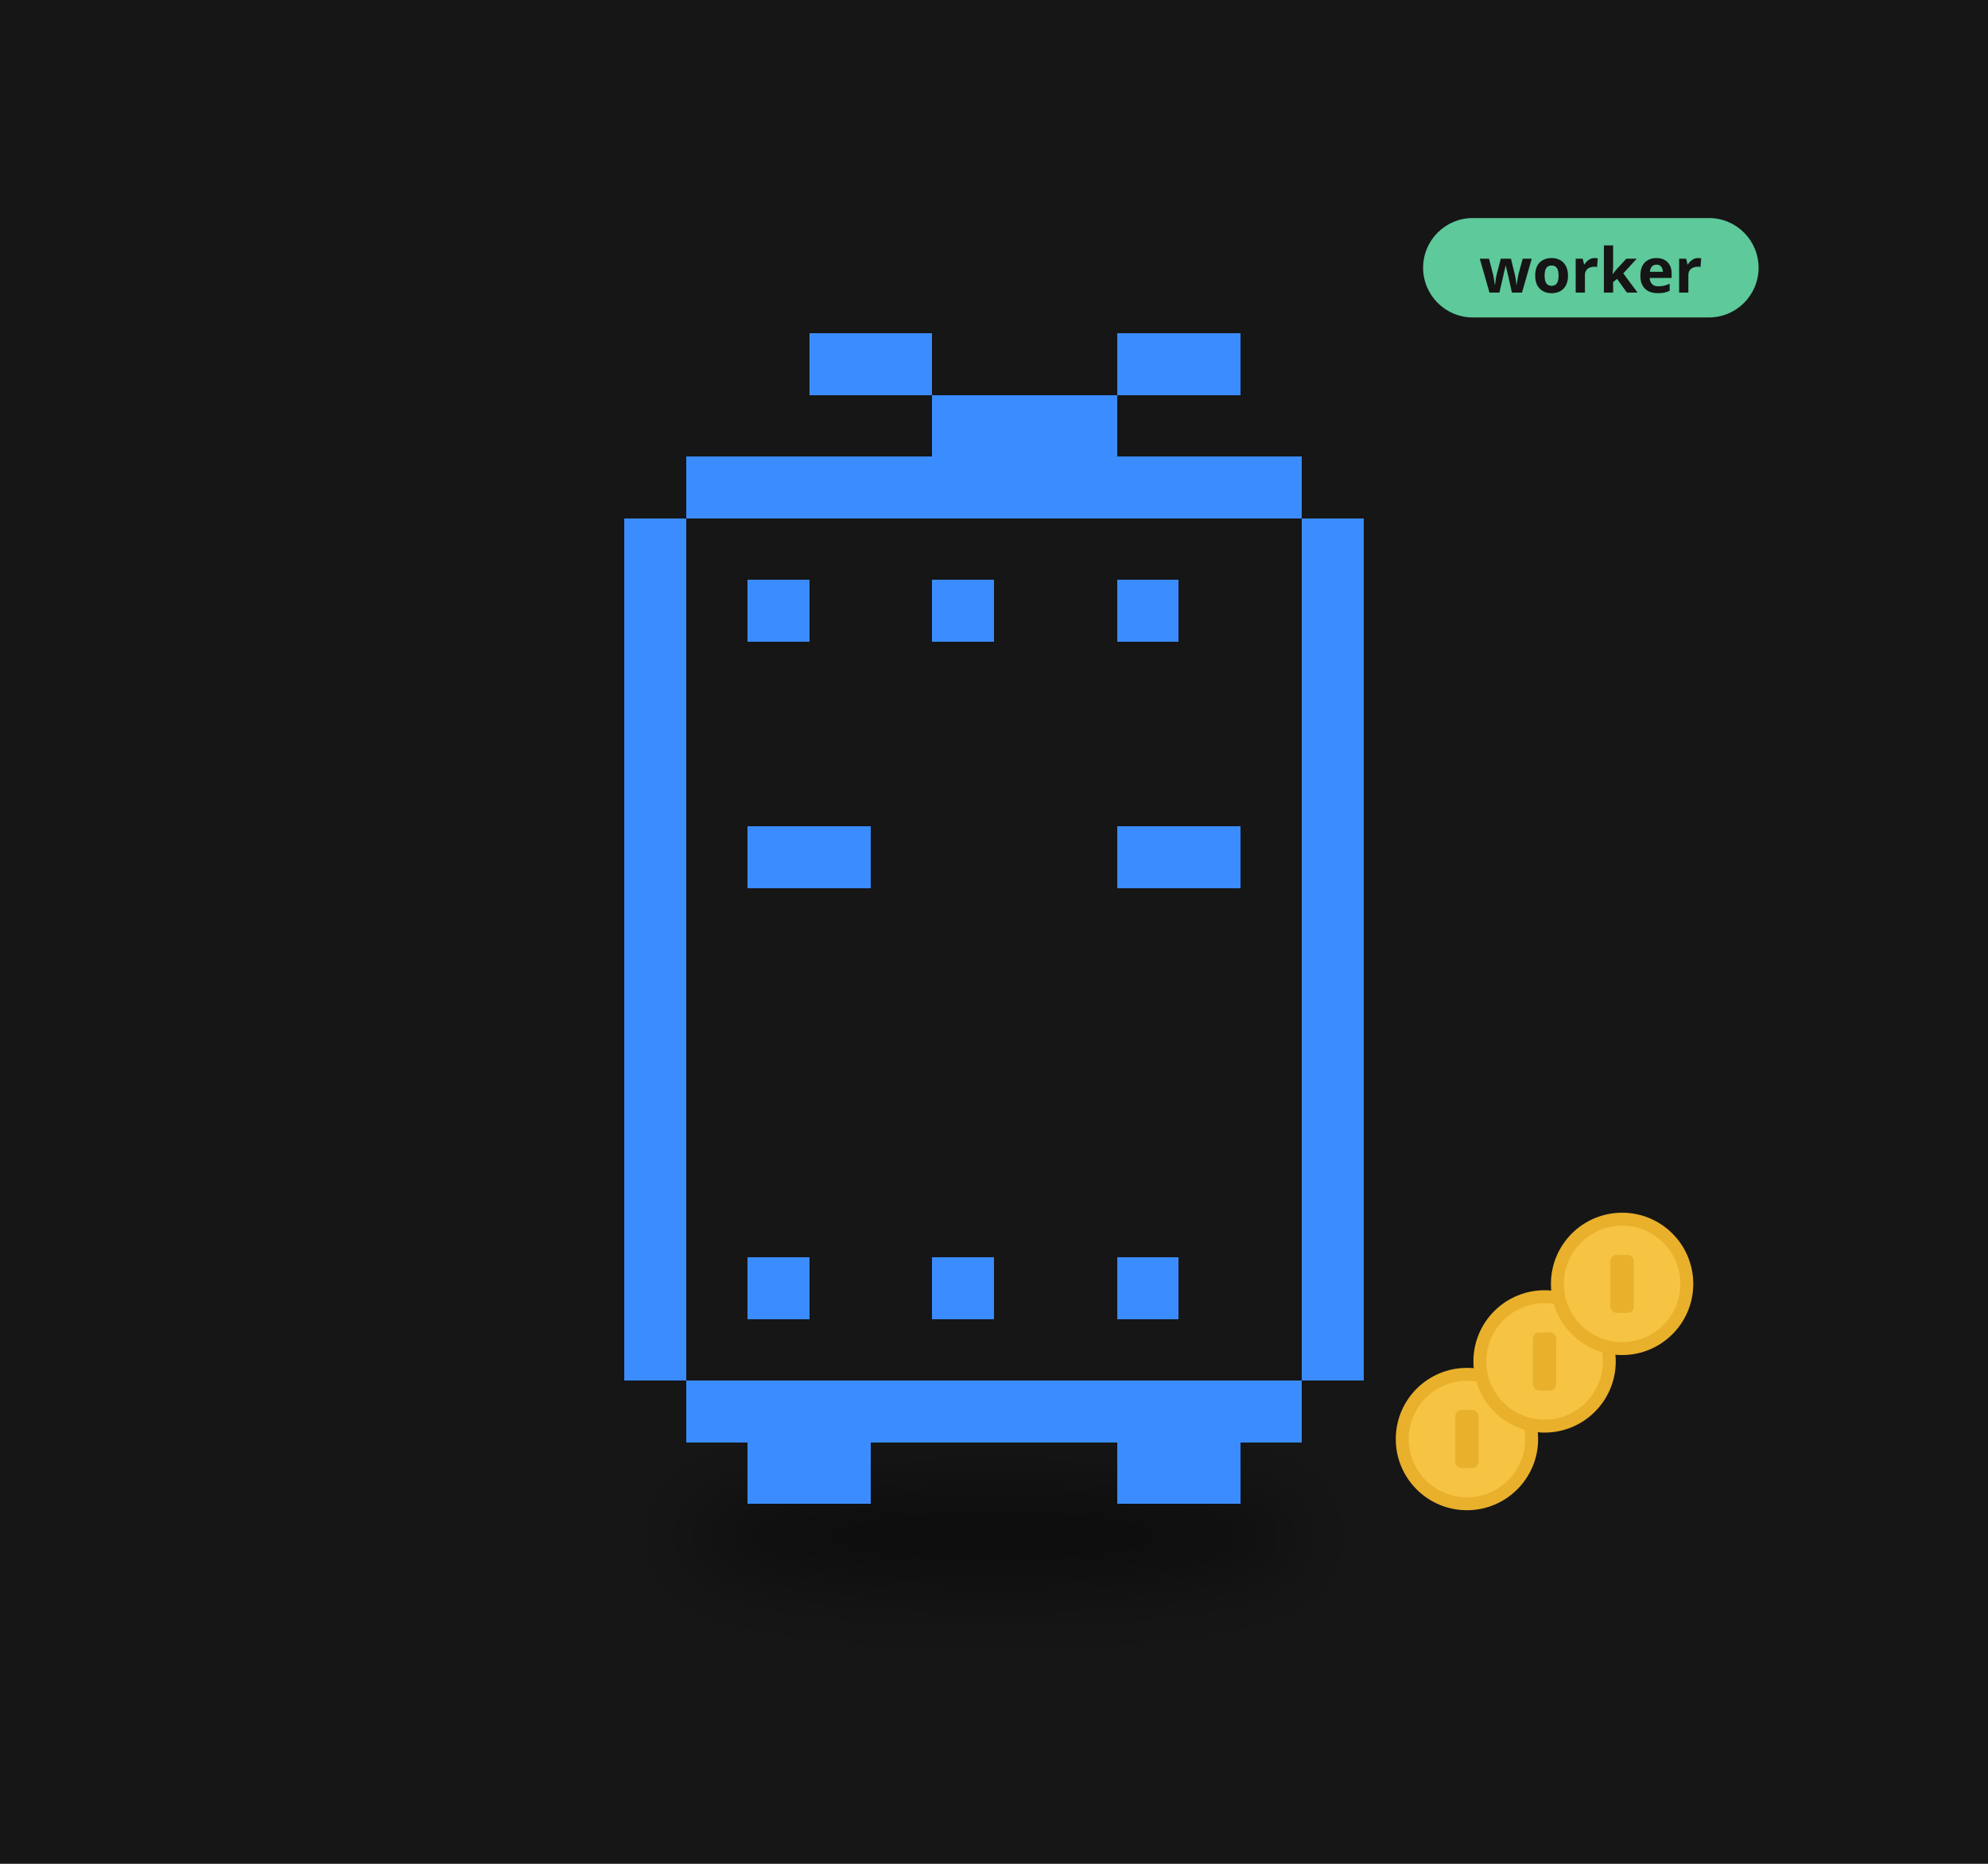
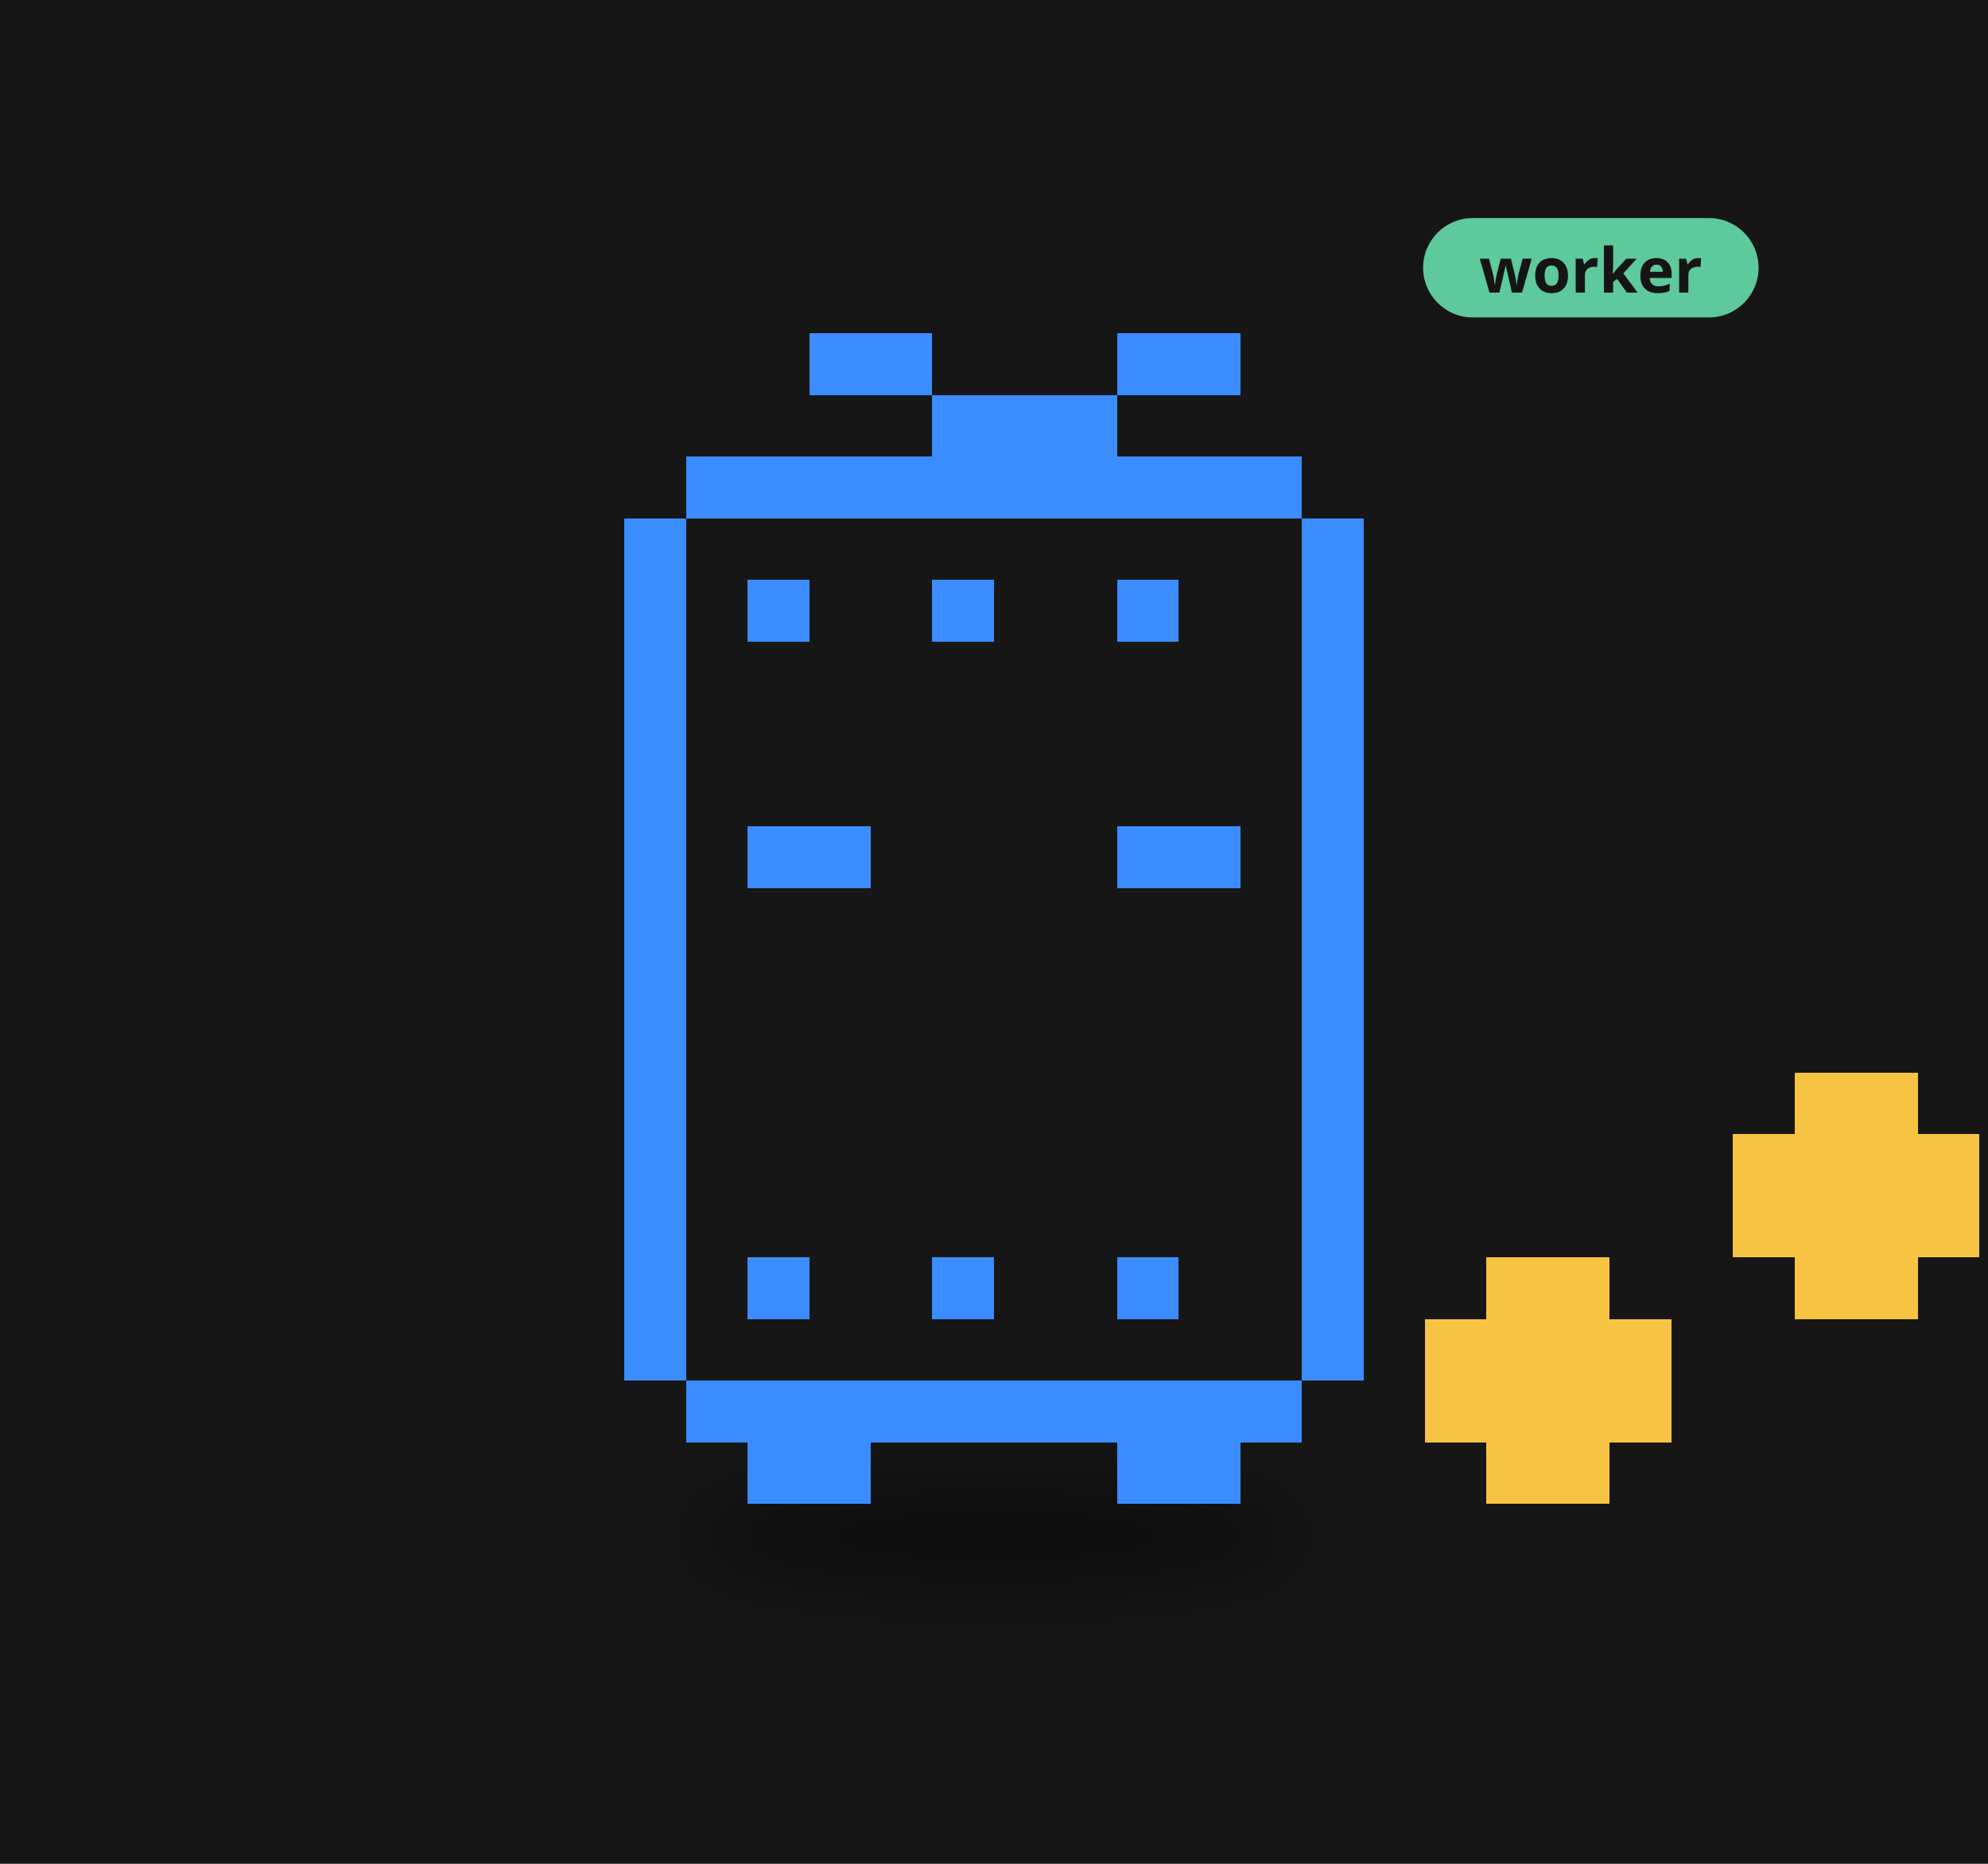
<svg xmlns="http://www.w3.org/2000/svg" viewBox="0 0 320 300" width="320" height="300">
  <rect width="320" height="300" fill="#161616" />
  <defs>
-     <filter id="ds16" x="-30%" y="-80%" width="160%" height="260%">
+     <filter id="ds15" x="-30%" y="-80%" width="160%" height="260%">
      <feGaussianBlur stdDeviation="3.90" />
    </filter>
  </defs>
  <g transform="translate(160,190) scale(1.6)">
-     <ellipse cx="0.00" cy="35.78" rx="31.23" ry="5.20" fill="#000" opacity="0.45" filter="url(#ds16)" />
+     <ellipse cx="0.00" cy="35.78" rx="31.23" ry="5.20" fill="#000" opacity="0.45" filter="url(#ds15)" />
    <g>
      <animateTransform attributeName="transform" type="translate" values="0 0;0 -4.03;0 0" dur="0.8s" begin="-0.77s" calcMode="spline" keySplines="0.42 0 0.58 1;0.42 0 0.58 1" additive="sum" repeatCount="indefinite" />
      <path d="M-18.59 -85.19h12.39v6.20h-12.39zM12.39 -85.19h12.39v6.20h-12.39zM-6.20 -78.99h18.59v6.20h-18.59zM-30.98 -72.80h61.96v6.20h-61.96zM-37.17 -66.60h6.20v6.20h-6.20zM30.98 -66.60h6.20v6.20h-6.20zM-37.17 -60.41h6.20v6.20h-6.20zM-24.78 -60.41h6.20v6.20h-6.20zM-6.20 -60.41h6.20v6.20h-6.20zM12.39 -60.41h6.20v6.20h-6.20zM30.98 -60.41h6.20v6.20h-6.20zM-37.17 -54.21h6.20v6.20h-6.20zM30.98 -54.21h6.20v6.20h-6.20zM-37.17 -48.02h6.20v6.20h-6.20zM30.98 -48.02h6.20v6.20h-6.20zM-37.17 -41.82h6.20v6.20h-6.20zM30.98 -41.82h6.20v6.20h-6.20zM-37.17 -35.62h6.20v6.20h-6.20zM-24.78 -35.62h12.39v6.20h-12.39zM12.39 -35.62h12.39v6.20h-12.39zM30.98 -35.62h6.20v6.20h-6.20zM-37.17 -29.43h6.20v6.20h-6.20zM30.98 -29.43h6.20v6.20h-6.20zM-37.17 -23.23h6.20v6.20h-6.20zM30.98 -23.23h6.20v6.20h-6.20zM-37.17 -17.04h6.20v6.20h-6.20zM30.98 -17.04h6.20v6.20h-6.20zM-37.17 -10.84h6.20v6.20h-6.20zM30.98 -10.84h6.20v6.20h-6.20zM-37.17 -4.65h6.20v6.20h-6.20zM30.98 -4.65h6.20v6.20h-6.20zM-37.17 1.55h6.20v6.20h-6.20zM30.98 1.55h6.20v6.20h-6.20zM-37.17 7.74h6.20v6.20h-6.20zM-24.78 7.74h6.20v6.20h-6.20zM-6.20 7.74h6.20v6.20h-6.20zM12.39 7.74h6.20v6.20h-6.20zM30.98 7.74h6.20v6.20h-6.20zM-37.17 13.94h6.20v6.20h-6.20zM30.98 13.94h6.20v6.20h-6.20zM-30.98 20.14h61.96v6.20h-61.96zM-24.78 26.33h12.39v6.20h-12.39zM12.39 26.33h12.39v6.20h-12.39z" fill="#3b8cff" shape-rendering="crispEdges" />
    </g>
-     <circle cx="47.58" cy="26.02" r="6.51" fill="#f6c343" stroke="#e9b02c" stroke-width="1.30" />
-     <rect x="46.41" y="23.09" width="2.34" height="5.85" rx="0.65" fill="#e9b02c" />
-     <circle cx="55.39" cy="18.21" r="6.51" fill="#f6c343" stroke="#e9b02c" stroke-width="1.30" />
-     <rect x="54.22" y="15.29" width="2.34" height="5.85" rx="0.65" fill="#e9b02c" />
-     <circle cx="63.19" cy="10.41" r="6.51" fill="#f6c343" stroke="#e9b02c" stroke-width="1.30" />
-     <rect x="62.02" y="7.48" width="2.34" height="5.85" rx="0.65" fill="#e9b02c" />
+     <path d="M49.56 7.74h12.39v6.20h-12.39zM43.37 13.94h24.78v6.20h-24.78zM43.37 20.14h24.78v6.20h-24.78zM49.56 26.33h12.39v6.20h-12.39z" fill="#f6c343" shape-rendering="crispEdges" />
+     <path d="M80.54 -10.84h12.39v6.20h-12.39zM74.35 -4.65h24.78v6.20h-24.78zM74.35 1.55h24.78v6.20h-24.78zM80.54 7.74h12.39v6.20h-12.39z" fill="#f6c343" shape-rendering="crispEdges" />
+     <path d="M111.52 -29.43h12.39v6.20h-12.39zM105.32 -23.23h24.78v6.20h-24.78zM105.32 -17.04h24.78v6.20h-24.78zM111.52 -10.84h12.39v6.20h-12.39z" fill="#f6c343" shape-rendering="crispEdges" />
    <g transform="translate(43.17,-91.19) scale(0.625) translate(-43.17,91.19)">
      <rect x="43.17" y="-100.19" width="54" height="16" rx="8" fill="#5ec99a" />
      <text x="70.17" y="-88.19" font-size="10" font-family="sans-serif" font-weight="bold" text-anchor="middle" fill="#151515">worker</text>
    </g>
  </g>
</svg>
